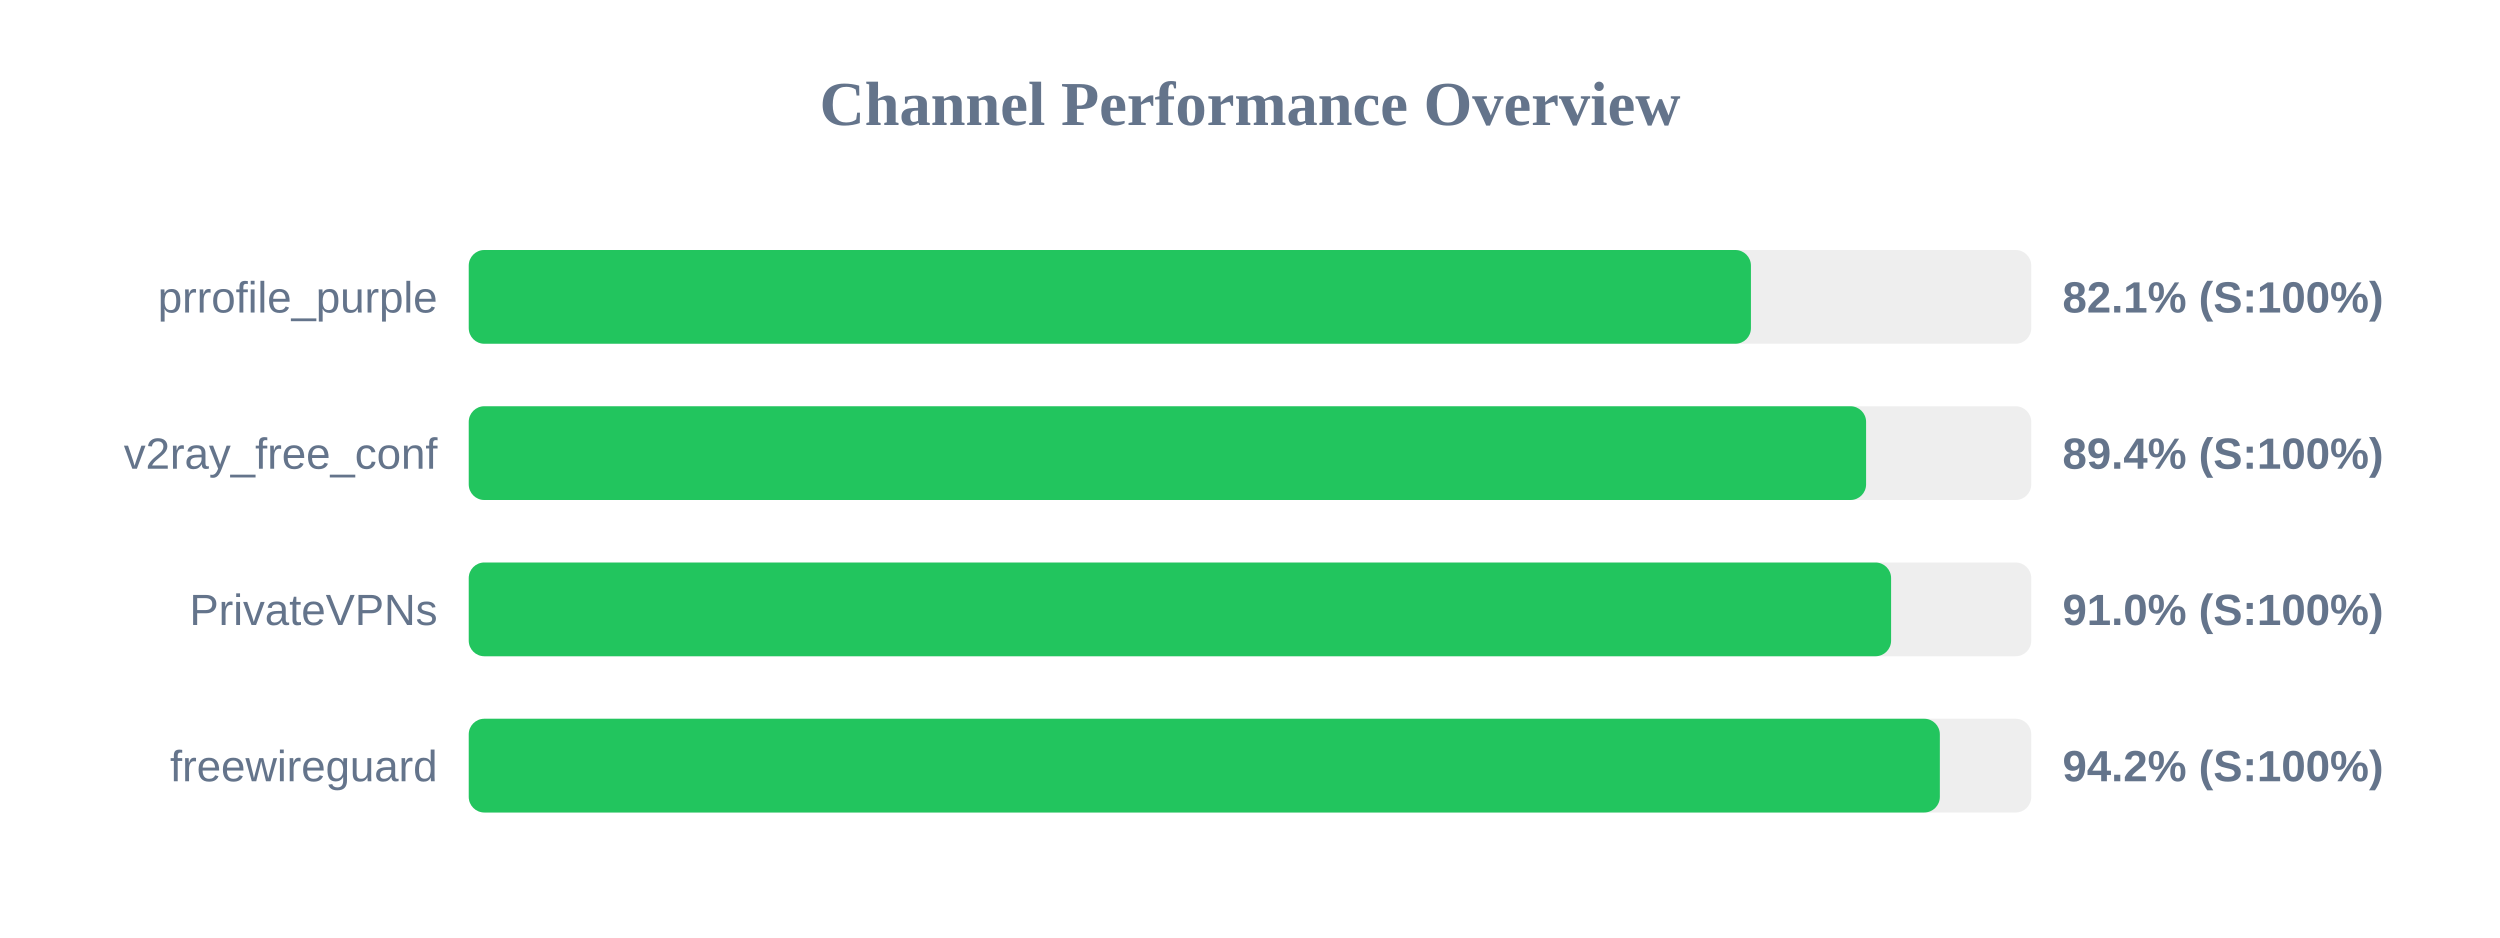
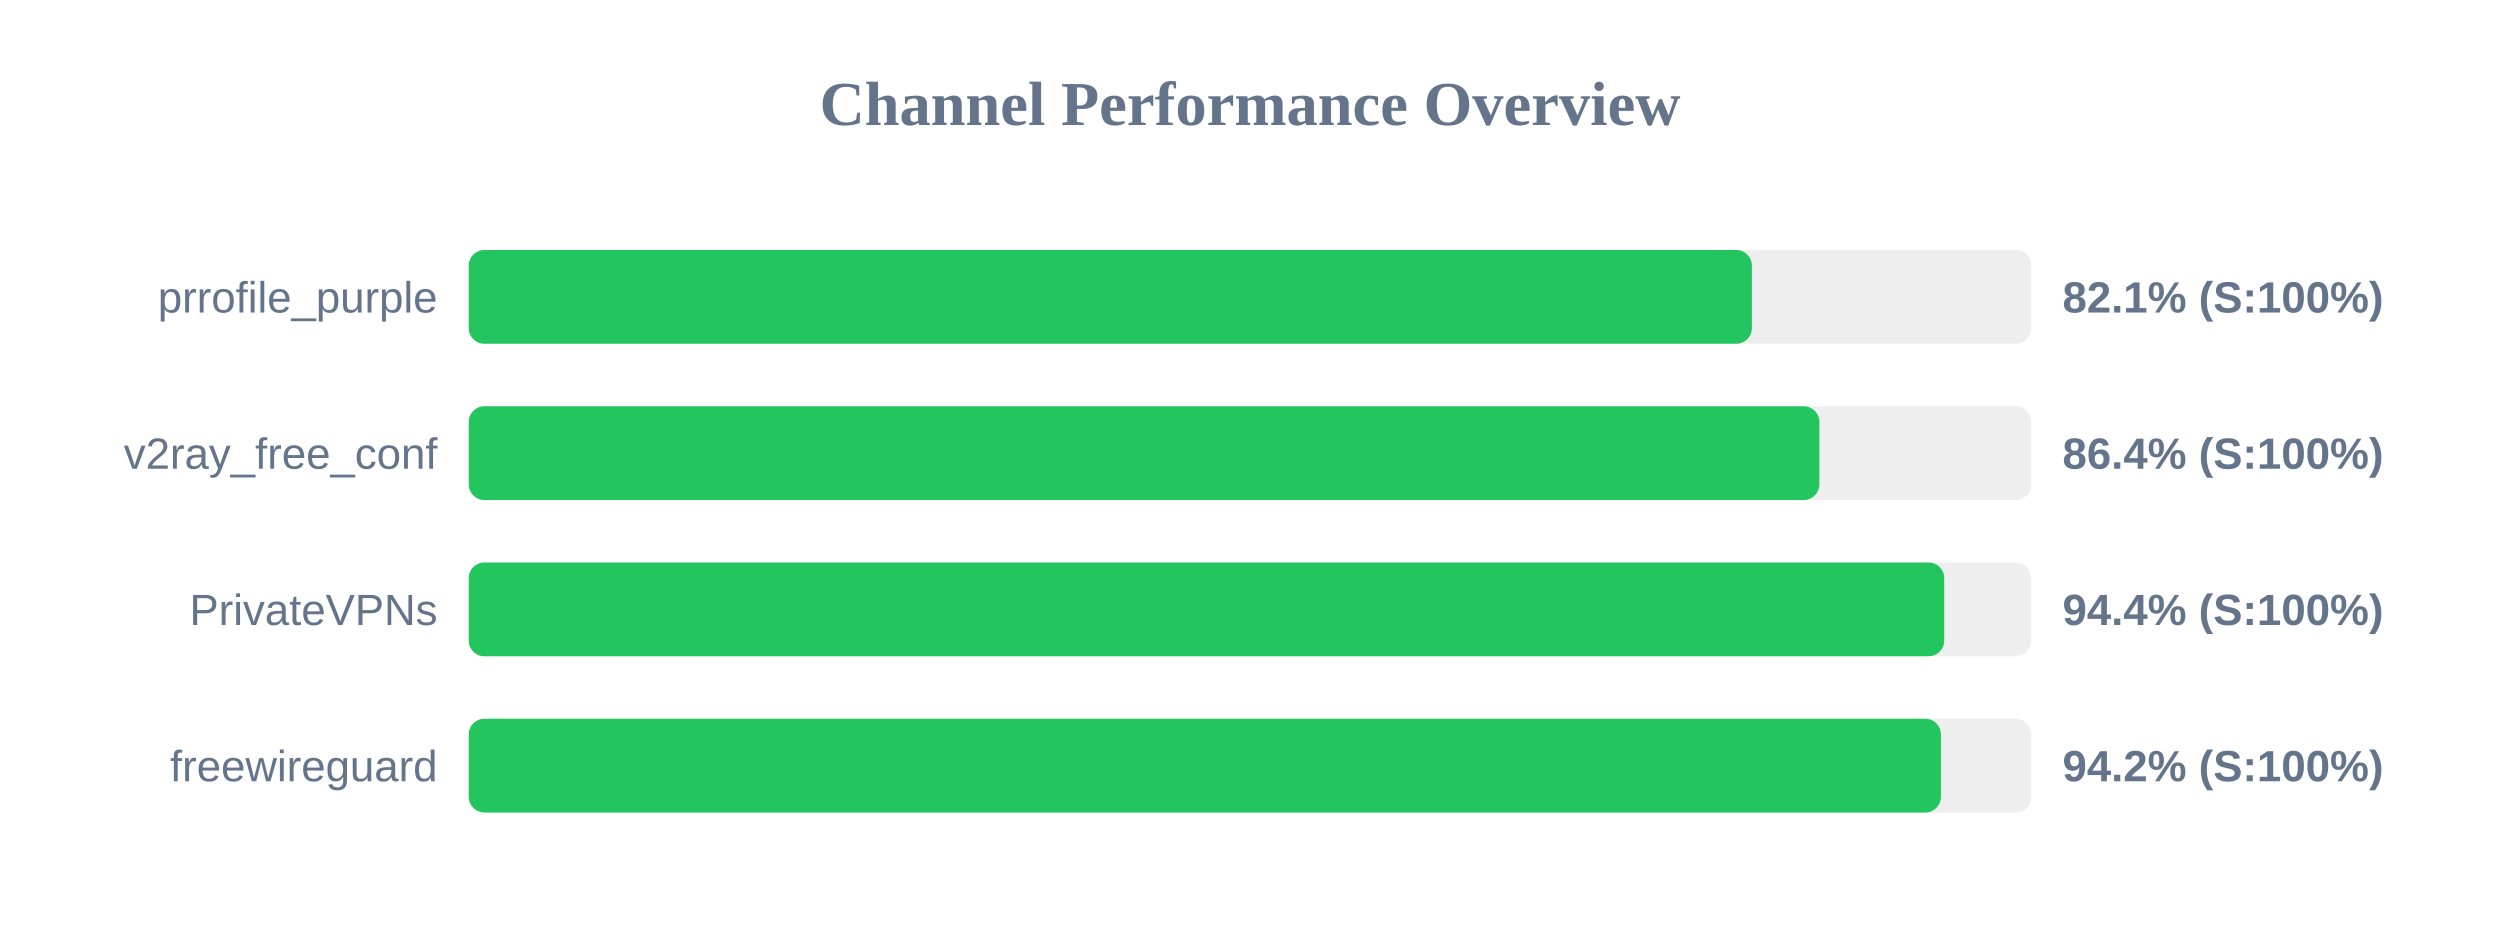
<svg xmlns="http://www.w3.org/2000/svg" width="800" height="300" version="1.1">
  <style>
        .row { font: 14px Arial; fill: #64748b; }
        .score { font: bold 14px Arial; fill: #64748b; }
    </style>
  <text x="400" y="40" text-anchor="middle" font-size="20px" font-weight="bold" fill="#64748b">Channel Performance Overview</text>
  <rect x="150" y="80" width="500" height="30" fill="#eee" rx="5" />
-   <rect x="150" y="80" width="410.3" height="30" fill="#22c55e" rx="5" />
+   <rect x="150" y="80" width="410.6" height="30" fill="#22c55e" rx="5" />
  <text x="140" y="100" text-anchor="end" class="row">prrofile_purple</text>
  <text x="660" y="100" text-anchor="start" class="score">82.1% (S:100%)</text>
  <rect x="150" y="130" width="500" height="30" fill="#eee" rx="5" />
-   <rect x="150" y="130" width="447.15" height="30" fill="#22c55e" rx="5" />
+   <rect x="150" y="130" width="432.2" height="30" fill="#22c55e" rx="5" />
  <text x="140" y="150" text-anchor="end" class="row">v2ray_free_conf</text>
-   <text x="660" y="150" text-anchor="start" class="score">89.4% (S:100%)</text>
+   <text x="660" y="150" text-anchor="start" class="score">86.4% (S:100%)</text>
  <rect x="150" y="180" width="500" height="30" fill="#eee" rx="5" />
-   <rect x="150" y="180" width="455.15" height="30" fill="#22c55e" rx="5" />
+   <rect x="150" y="180" width="472.15" height="30" fill="#22c55e" rx="5" />
  <text x="140" y="200" text-anchor="end" class="row">PrivateVPNs</text>
-   <text x="660" y="200" text-anchor="start" class="score">91.0% (S:100%)</text>
+   <text x="660" y="200" text-anchor="start" class="score">94.4% (S:100%)</text>
  <rect x="150" y="230" width="500" height="30" fill="#eee" rx="5" />
-   <rect x="150" y="230" width="470.75" height="30" fill="#22c55e" rx="5" />
+   <rect x="150" y="230" width="471.1" height="30" fill="#22c55e" rx="5" />
  <text x="140" y="250" text-anchor="end" class="row">freewireguard</text>
  <text x="660" y="250" text-anchor="start" class="score">94.2% (S:100%)</text>
</svg>
